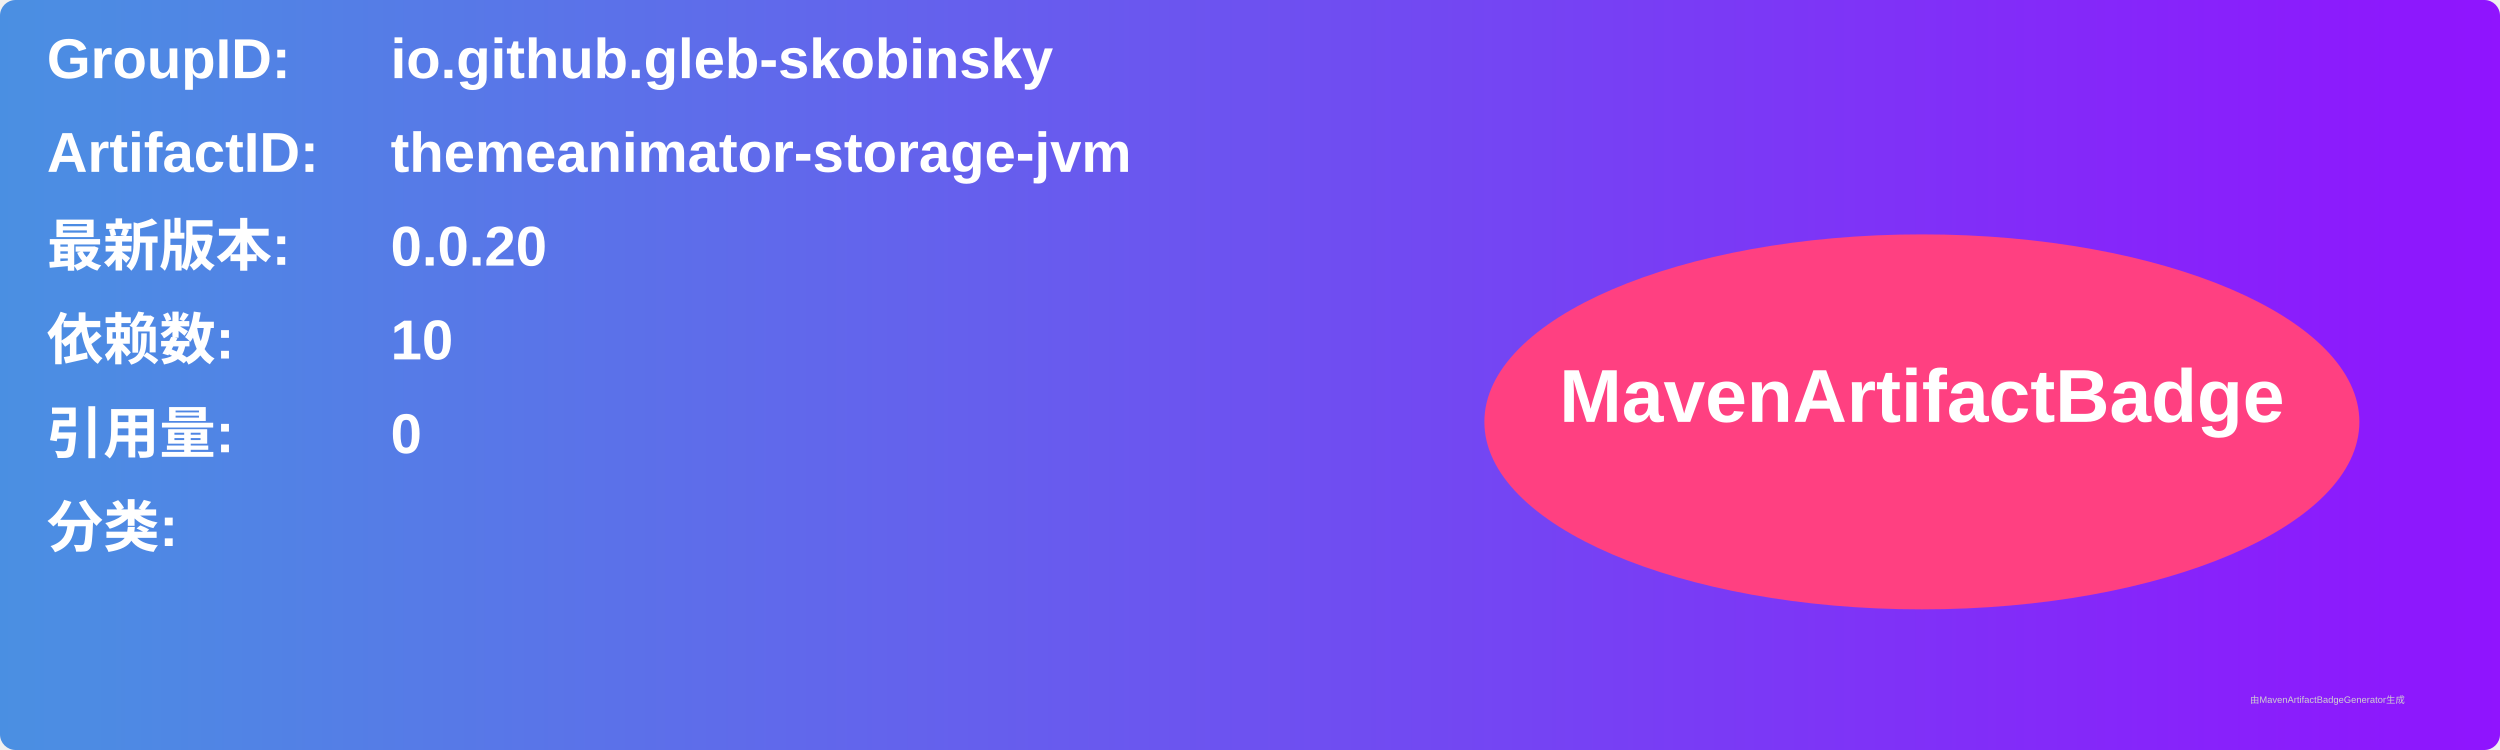
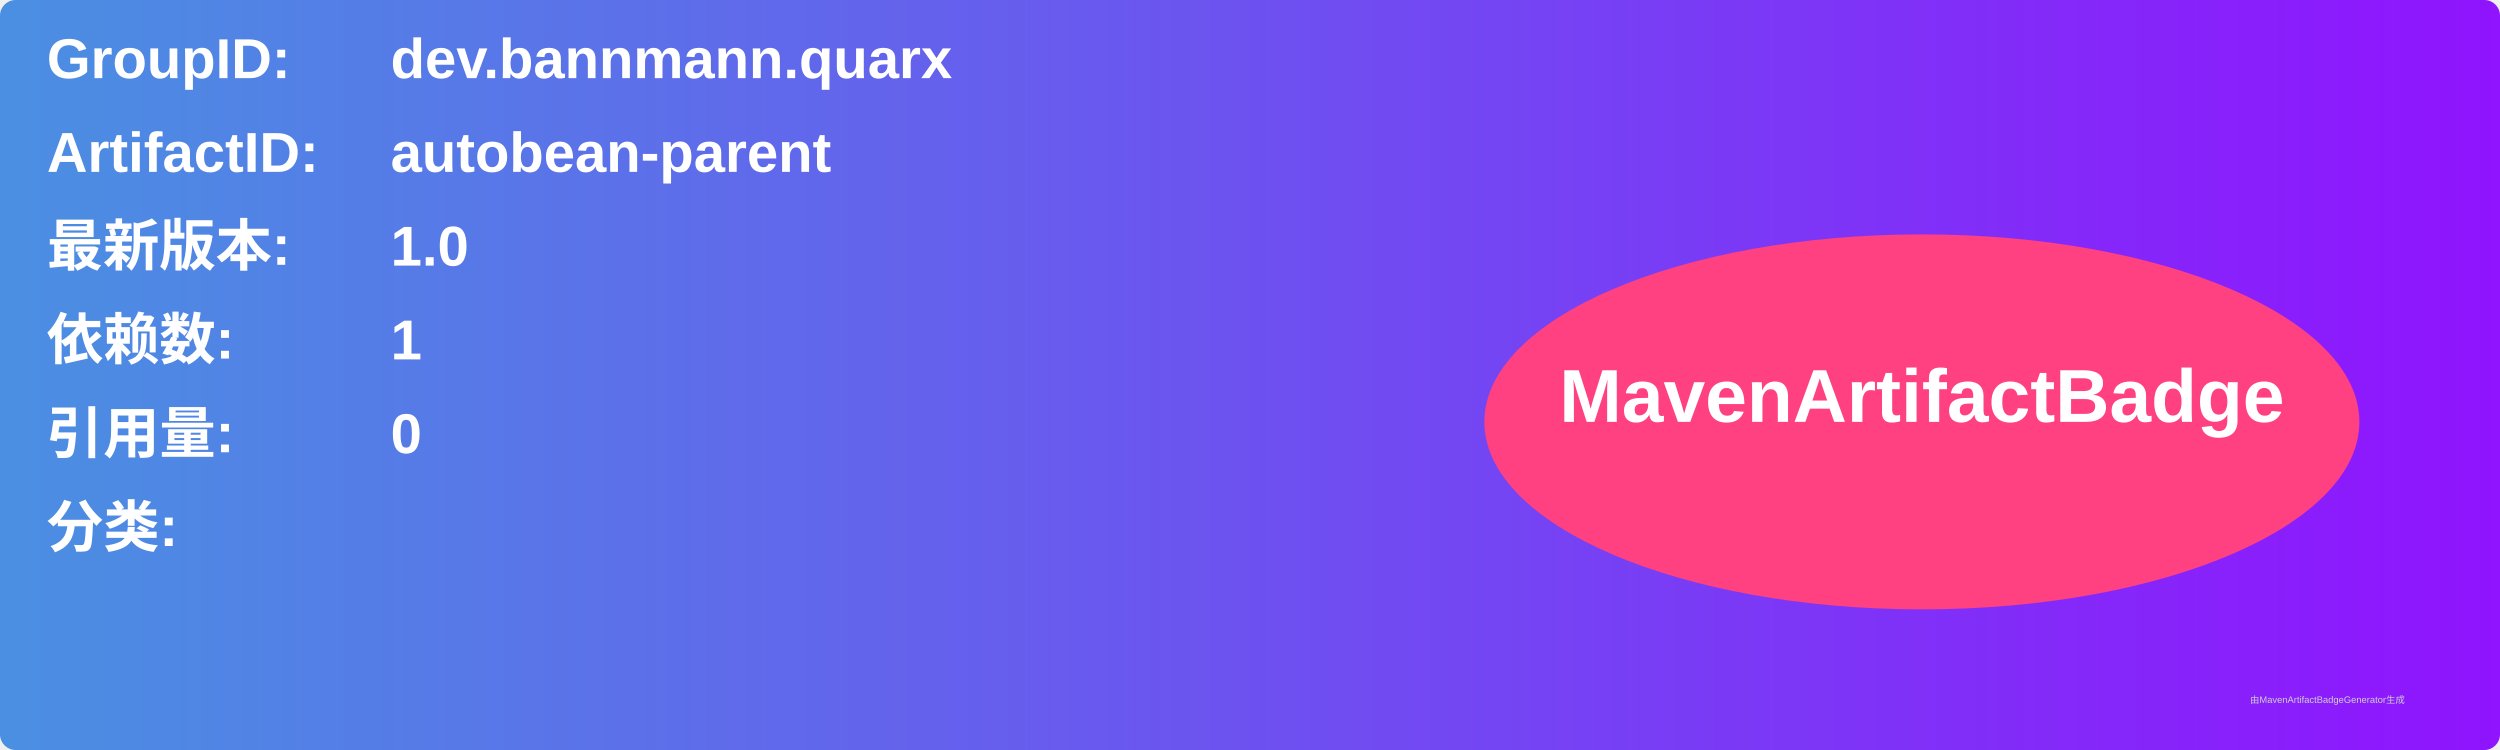
<svg xmlns="http://www.w3.org/2000/svg" width="800" height="240" viewBox="0 0 800 240">
  <linearGradient id="grad" x1="0%" y1="0%" x2="100%" y2="0%">
    <stop offset="0%" stop-color="#4a90e2" />
    <stop offset="100%" stop-color="#9013fe" />
  </linearGradient>
  <rect width="100%" height="100%" rx="5" ry="5" fill="url(#grad)" />
  <g transform="translate(15, 15)">
    <text x="0" y="10" font-family="Arial" font-size="18" fill="white" font-weight="bold" width="260">GroupID:</text>
-     <text x="110" y="10" font-family="Arial" font-size="18" fill="white" font-weight="bold" width="460">io.github.gleb-skobinsky</text>
+     <text x="110" y="10" font-family="Arial" font-size="18" fill="white" font-weight="bold" width="460">dev.bannmann.quarx</text>
    <text x="0" y="40" font-family="Arial" font-size="18" fill="white" font-weight="bold" width="260">ArtifactID:</text>
-     <text x="110" y="40" font-family="Arial" font-size="18" fill="white" font-weight="bold" width="460">themeanimator-storage-jvm</text>
+     <text x="110" y="40" font-family="Arial" font-size="18" fill="white" font-weight="bold" width="460">autobean-parent</text>
    <text x="0" y="70" font-family="Arial" font-size="18" fill="white" font-weight="bold">最新版本:</text>
    <text x="110" y="70" font-family="Arial" font-size="18" fill="white" font-weight="bold">
-       <tspan font-weight="bold">0.0.20</tspan>
+       <tspan font-weight="bold">1.0</tspan>
    </text>
    <text x="0" y="100" font-family="Arial" font-size="18" fill="white" font-weight="bold">依赖数: </text>
    <text x="110" y="100" font-family="Arial" font-size="18" fill="white">
-       <tspan font-weight="bold">10</tspan>
+       <tspan font-weight="bold">1</tspan>
    </text>
    <text x="0" y="130" font-family="Arial" font-size="18" fill="white" font-weight="bold">引用量: </text>
    <text x="110" y="130" font-family="Arial" font-size="18" fill="white">
      <tspan font-weight="bold">0</tspan>
    </text>
    <text x="0" y="160" font-family="Arial" font-size="18" fill="white" font-weight="bold">分类:</text>
    <text x="10" y="190" font-family="Arial" font-size="10" fill="white">
      <tspan font-weight="bold" />
    </text>
    <ellipse cx="600" cy="120" rx="140" ry="60" fill="#ff4081" />
    <text x="600" y="120" text-anchor="middle" font-family="Arial" font-size="24" fill="white" font-weight="bold">MavenArtifactBadge</text>
  </g>
  <text x="720" y="225" font-family="Arial" font-size="3" fill="#d0d0d0">由MavenArtifactBadgeGenerator生成</text>
</svg>
